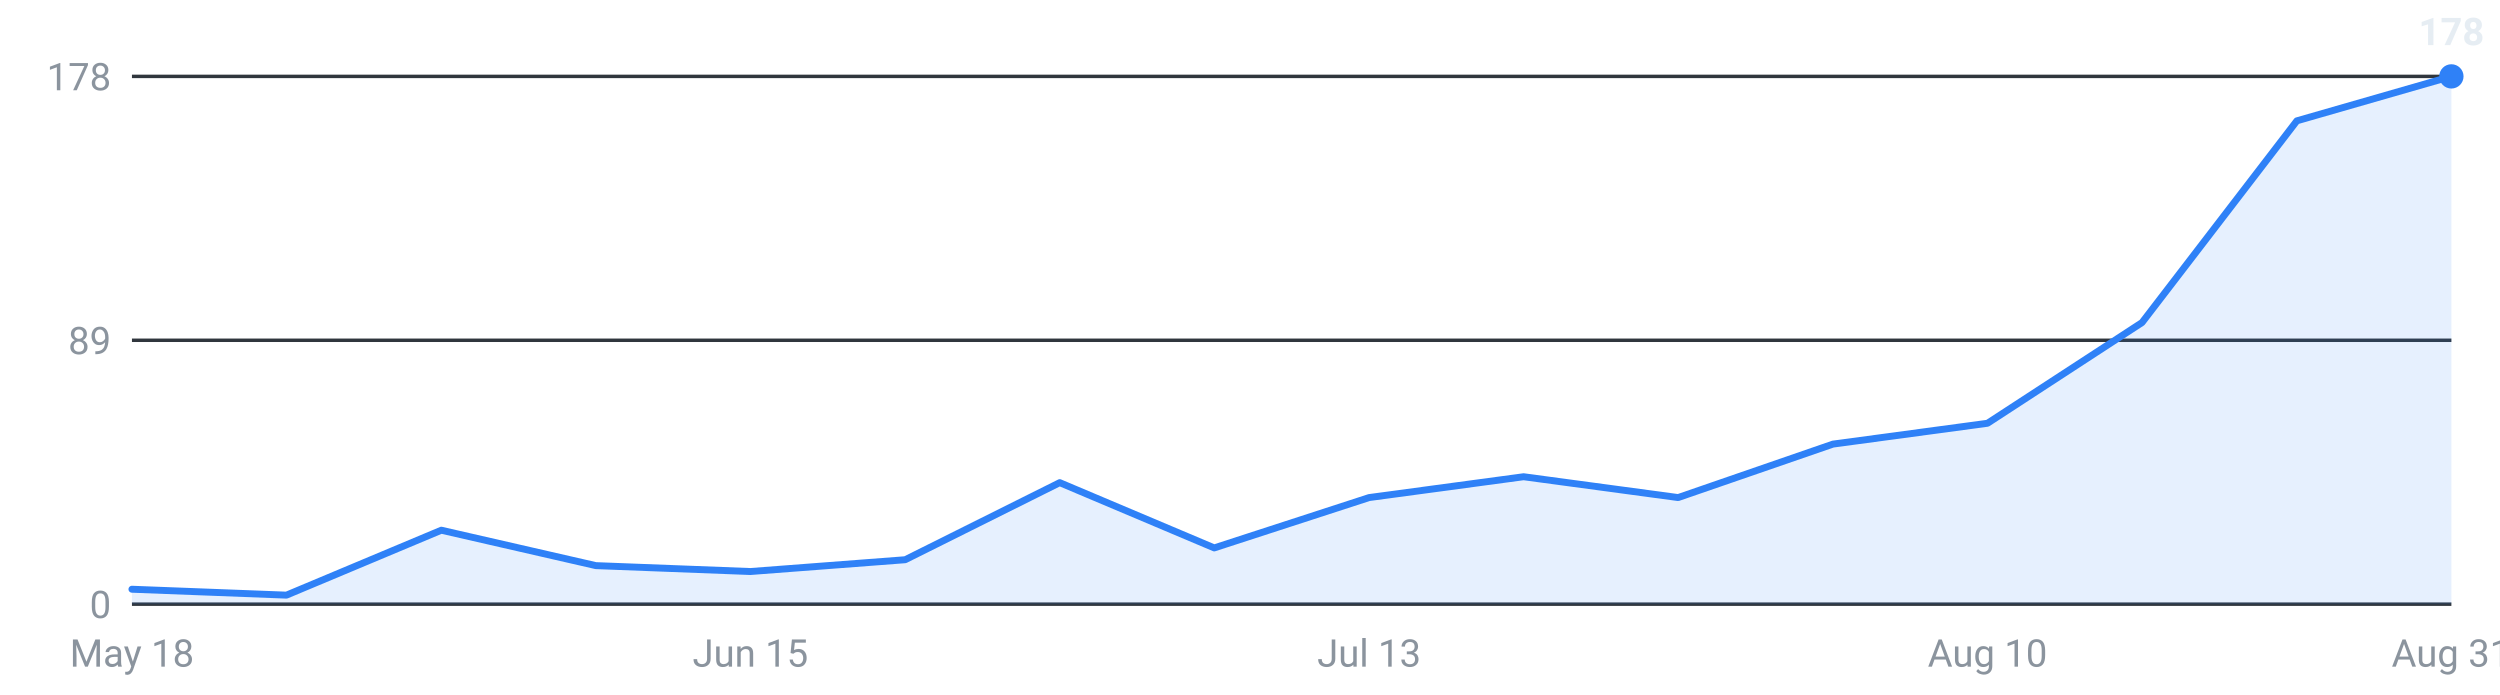
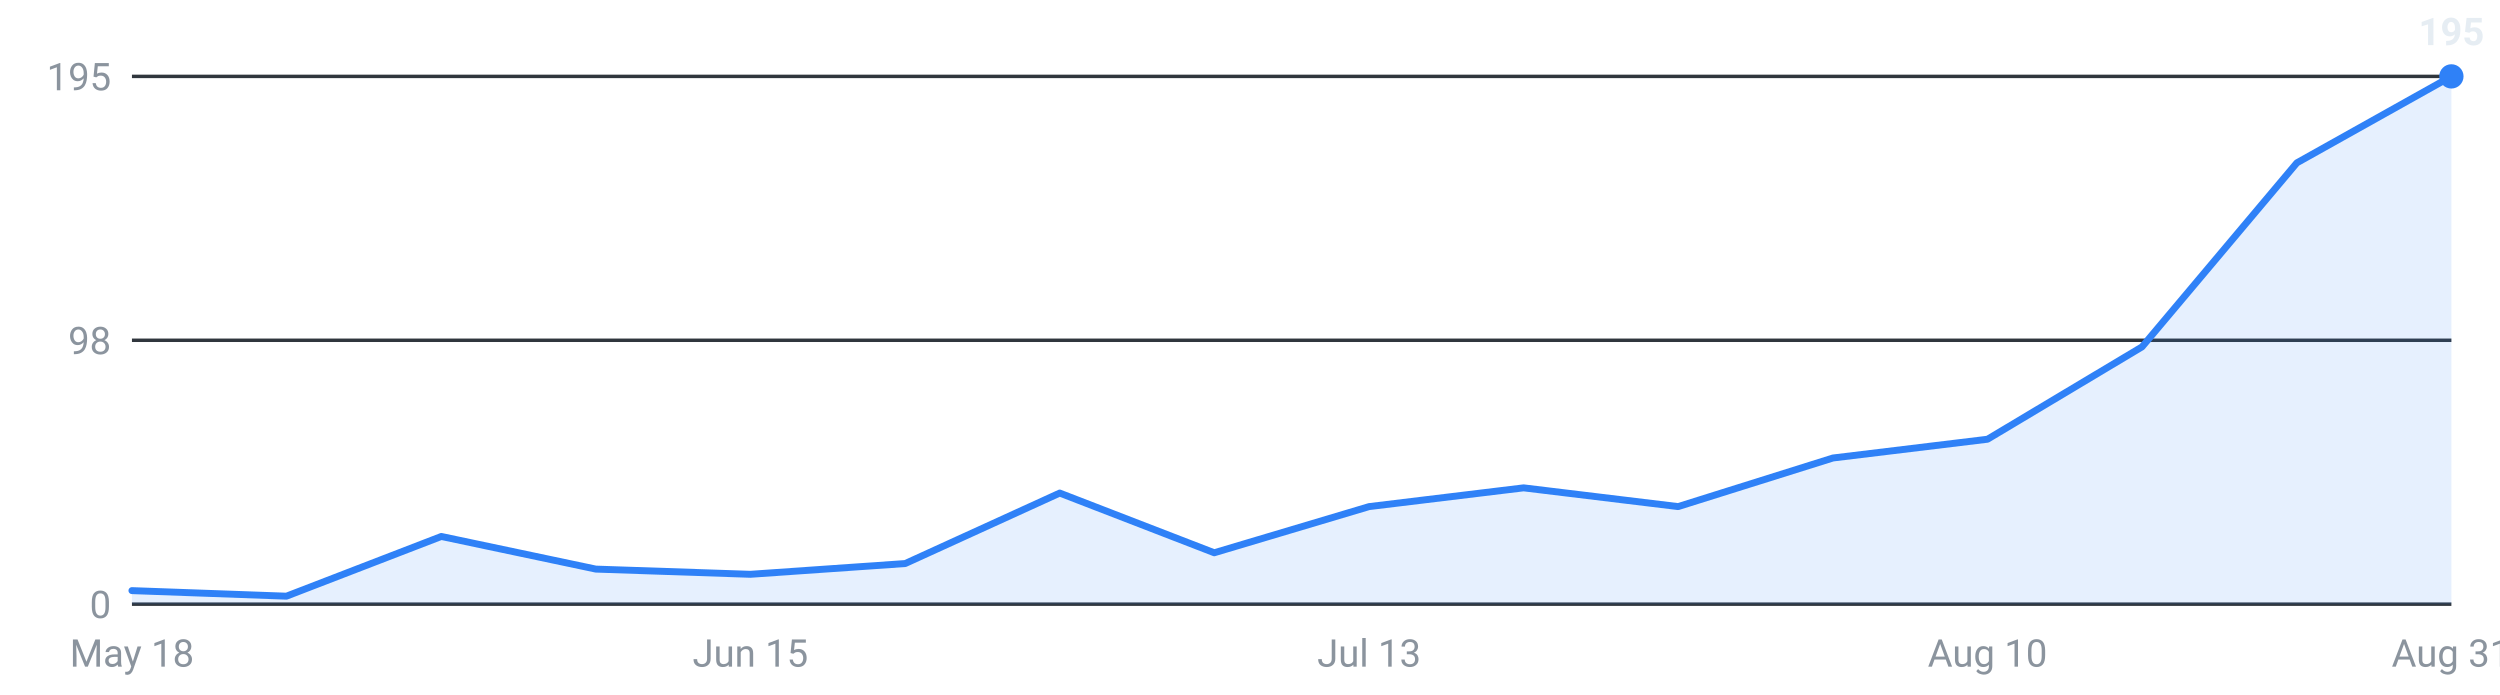
<svg xmlns="http://www.w3.org/2000/svg" viewBox="0 0 720 200" width="720" height="200" role="img" aria-label="Internships posted per week, last 16 weeks">
  <g font-family="-apple-system,Segoe UI,Roboto,sans-serif" font-size="11">
    <line x1="38" y1="174.0" x2="706" y2="174.0" stroke="#30363d" stroke-width="1" />
    <text x="32" y="178.0" text-anchor="end" fill="#8b949e">0</text>
    <line x1="38" y1="98.0" x2="706" y2="98.0" stroke="#30363d" stroke-width="1" />
-     <text x="32" y="102.0" text-anchor="end" fill="#8b949e">89</text>
+     <text x="32" y="102.0" text-anchor="end" fill="#8b949e">98</text>
    <line x1="38" y1="22.0" x2="706" y2="22.0" stroke="#30363d" stroke-width="1" />
-     <text x="32" y="26.0" text-anchor="end" fill="#8b949e">178</text>
-     <path d="M38.0,174 L38.0,169.7 L82.5,171.4 L127.1,152.7 L171.6,162.9 L216.1,164.6 L260.7,161.2 L305.2,139.0 L349.7,157.8 L394.3,143.3 L438.8,137.3 L483.3,143.3 L527.9,127.9 L572.4,121.9 L616.9,92.9 L661.5,34.8 L706.0,22.0 L706.0,174 Z" fill="#2f81f7" fill-opacity="0.12" />
-     <polyline points="38.0,169.7 82.5,171.4 127.1,152.7 171.6,162.9 216.1,164.6 260.7,161.2 305.2,139.0 349.7,157.8 394.3,143.3 438.8,137.3 483.3,143.3 527.9,127.9 572.4,121.9 616.9,92.9 661.5,34.8 706.0,22.0" fill="none" stroke="#2f81f7" stroke-width="2" stroke-linejoin="round" stroke-linecap="round" />
+     <text x="32" y="26.0" text-anchor="end" fill="#8b949e">195</text>
+     <path d="M38.0,174 L38.0,170.1 L82.5,171.7 L127.1,154.5 L171.6,163.9 L216.1,165.4 L260.7,162.3 L305.2,142.0 L349.7,159.2 L394.3,145.9 L438.8,140.5 L483.3,145.9 L527.9,131.9 L572.4,126.5 L616.9,99.9 L661.5,46.9 L706.0,22.0 L706.0,174 Z" fill="#2f81f7" fill-opacity="0.12" />
+     <polyline points="38.0,170.1 82.5,171.7 127.1,154.5 171.6,163.9 216.1,165.4 260.7,162.3 305.2,142.0 349.7,159.2 394.3,145.9 438.8,140.5 483.3,145.9 527.9,131.9 572.4,126.5 616.9,99.9 661.5,46.9 706.0,22.0" fill="none" stroke="#2f81f7" stroke-width="2" stroke-linejoin="round" stroke-linecap="round" />
    <circle cx="706.0" cy="22.0" r="3.5" fill="#2f81f7" />
-     <text x="706.0" y="13.0" text-anchor="middle" fill="#e6edf3" font-weight="600">178</text>
+     <text x="706.0" y="13.0" text-anchor="middle" fill="#e6edf3" font-weight="600">195</text>
    <text x="38.0" y="192" text-anchor="middle" fill="#8b949e">May 18</text>
    <text x="216.1" y="192" text-anchor="middle" fill="#8b949e">Jun 15</text>
    <text x="394.3" y="192" text-anchor="middle" fill="#8b949e">Jul 13</text>
    <text x="572.4" y="192" text-anchor="middle" fill="#8b949e">Aug 10</text>
    <text x="706.0" y="192" text-anchor="middle" fill="#8b949e">Aug 31</text>
  </g>
</svg>
